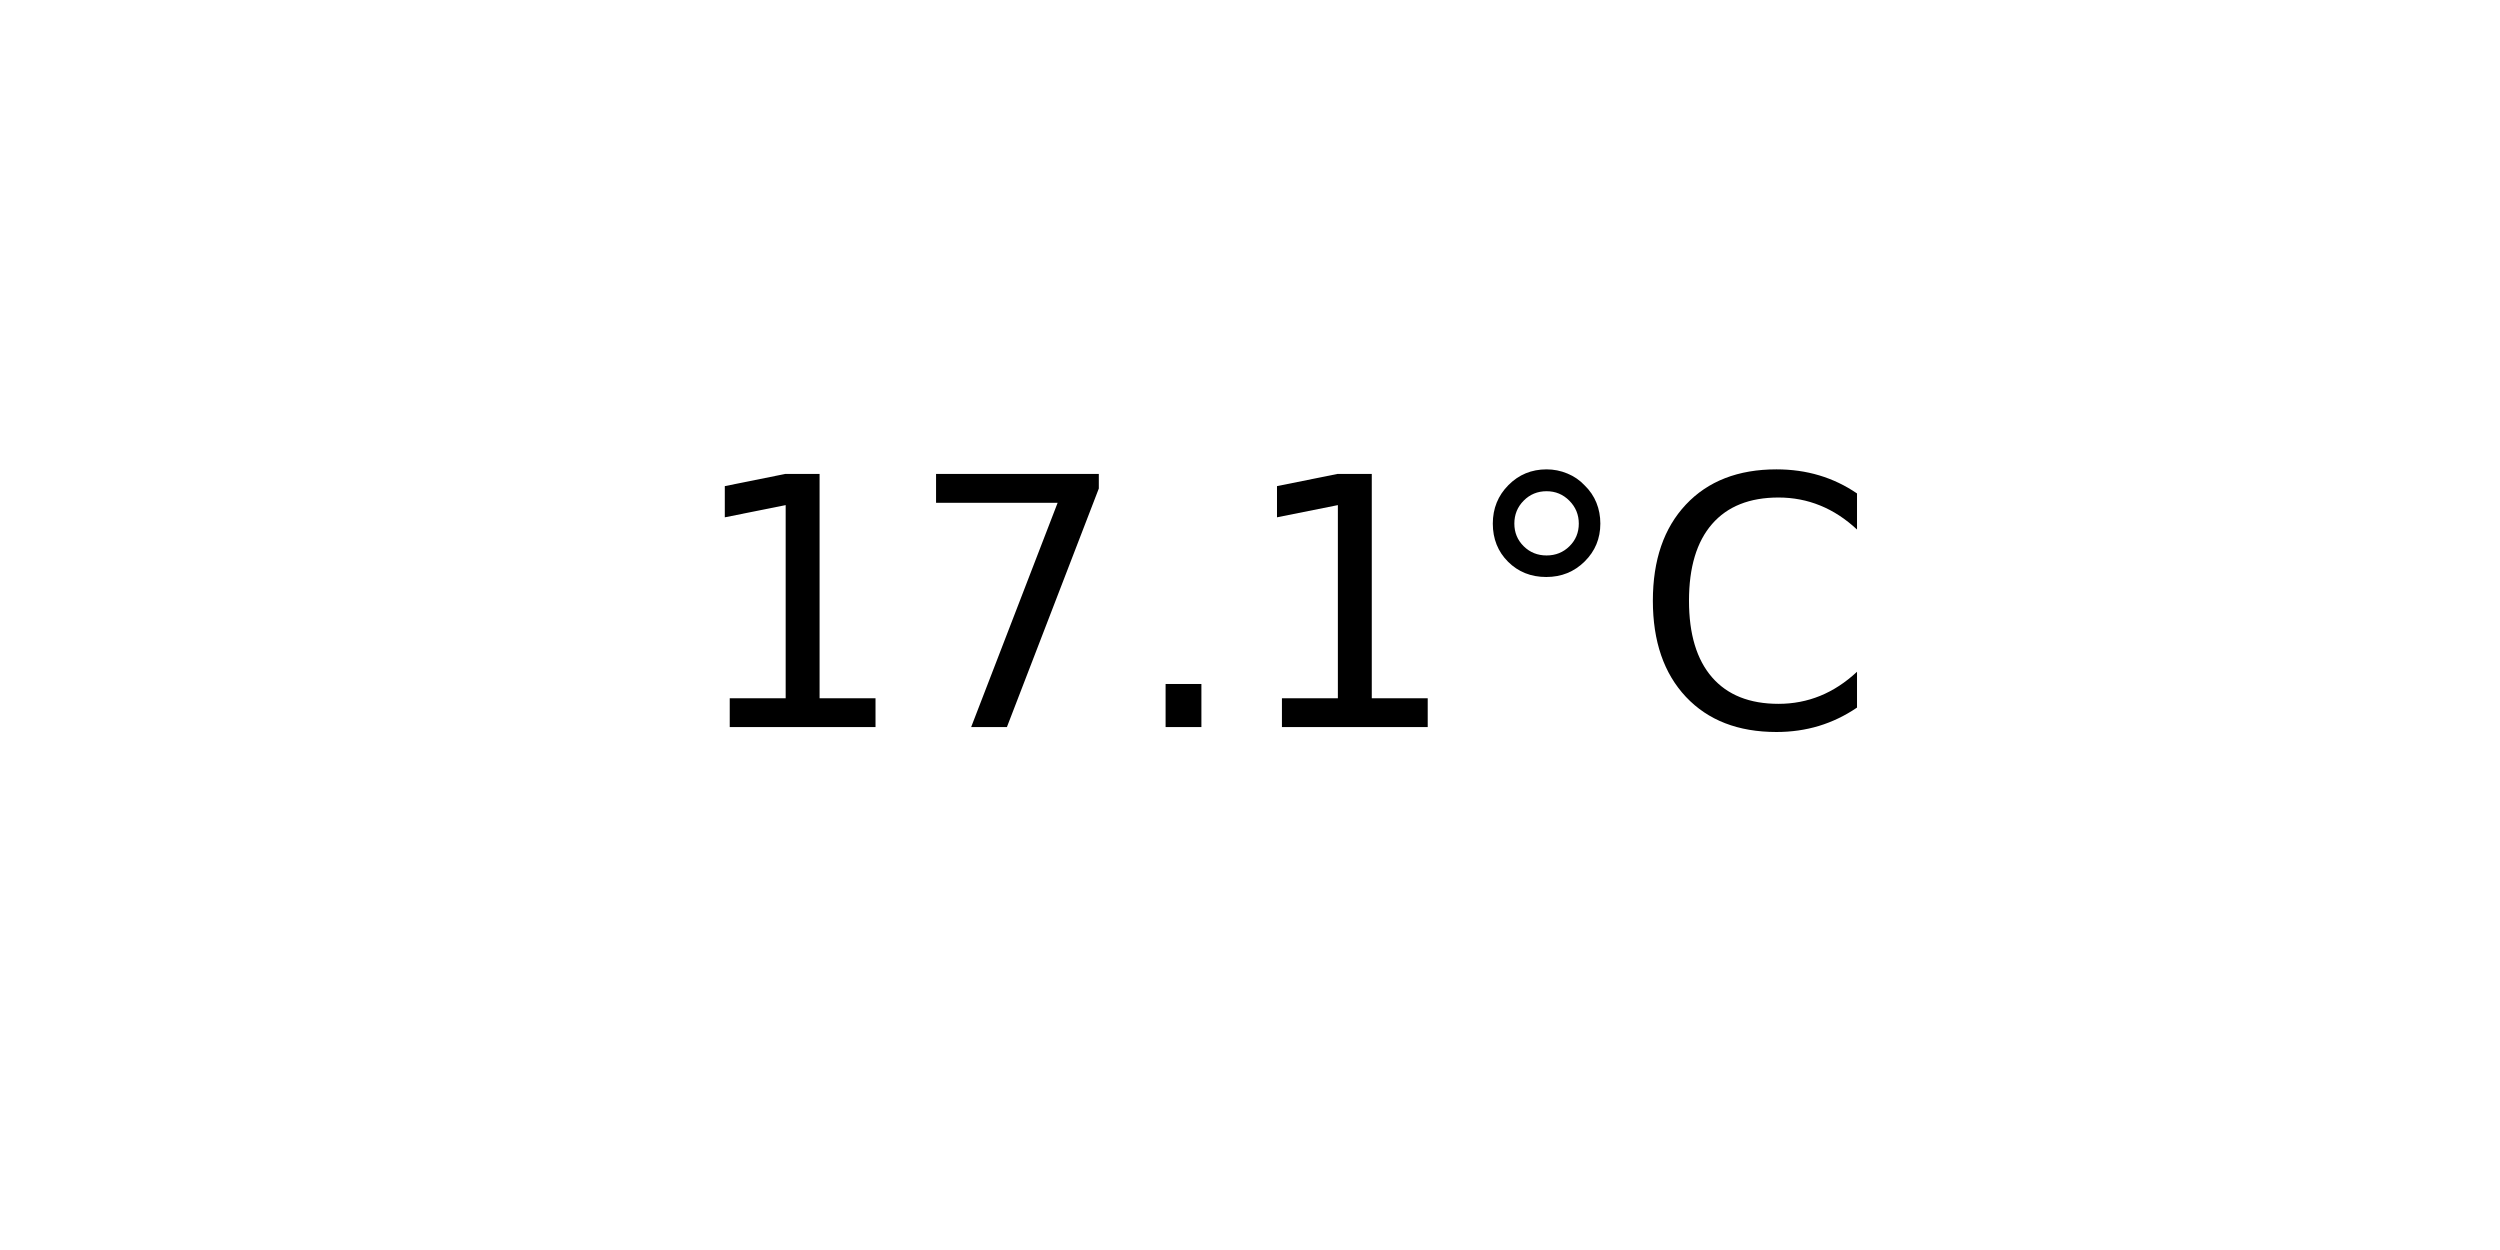
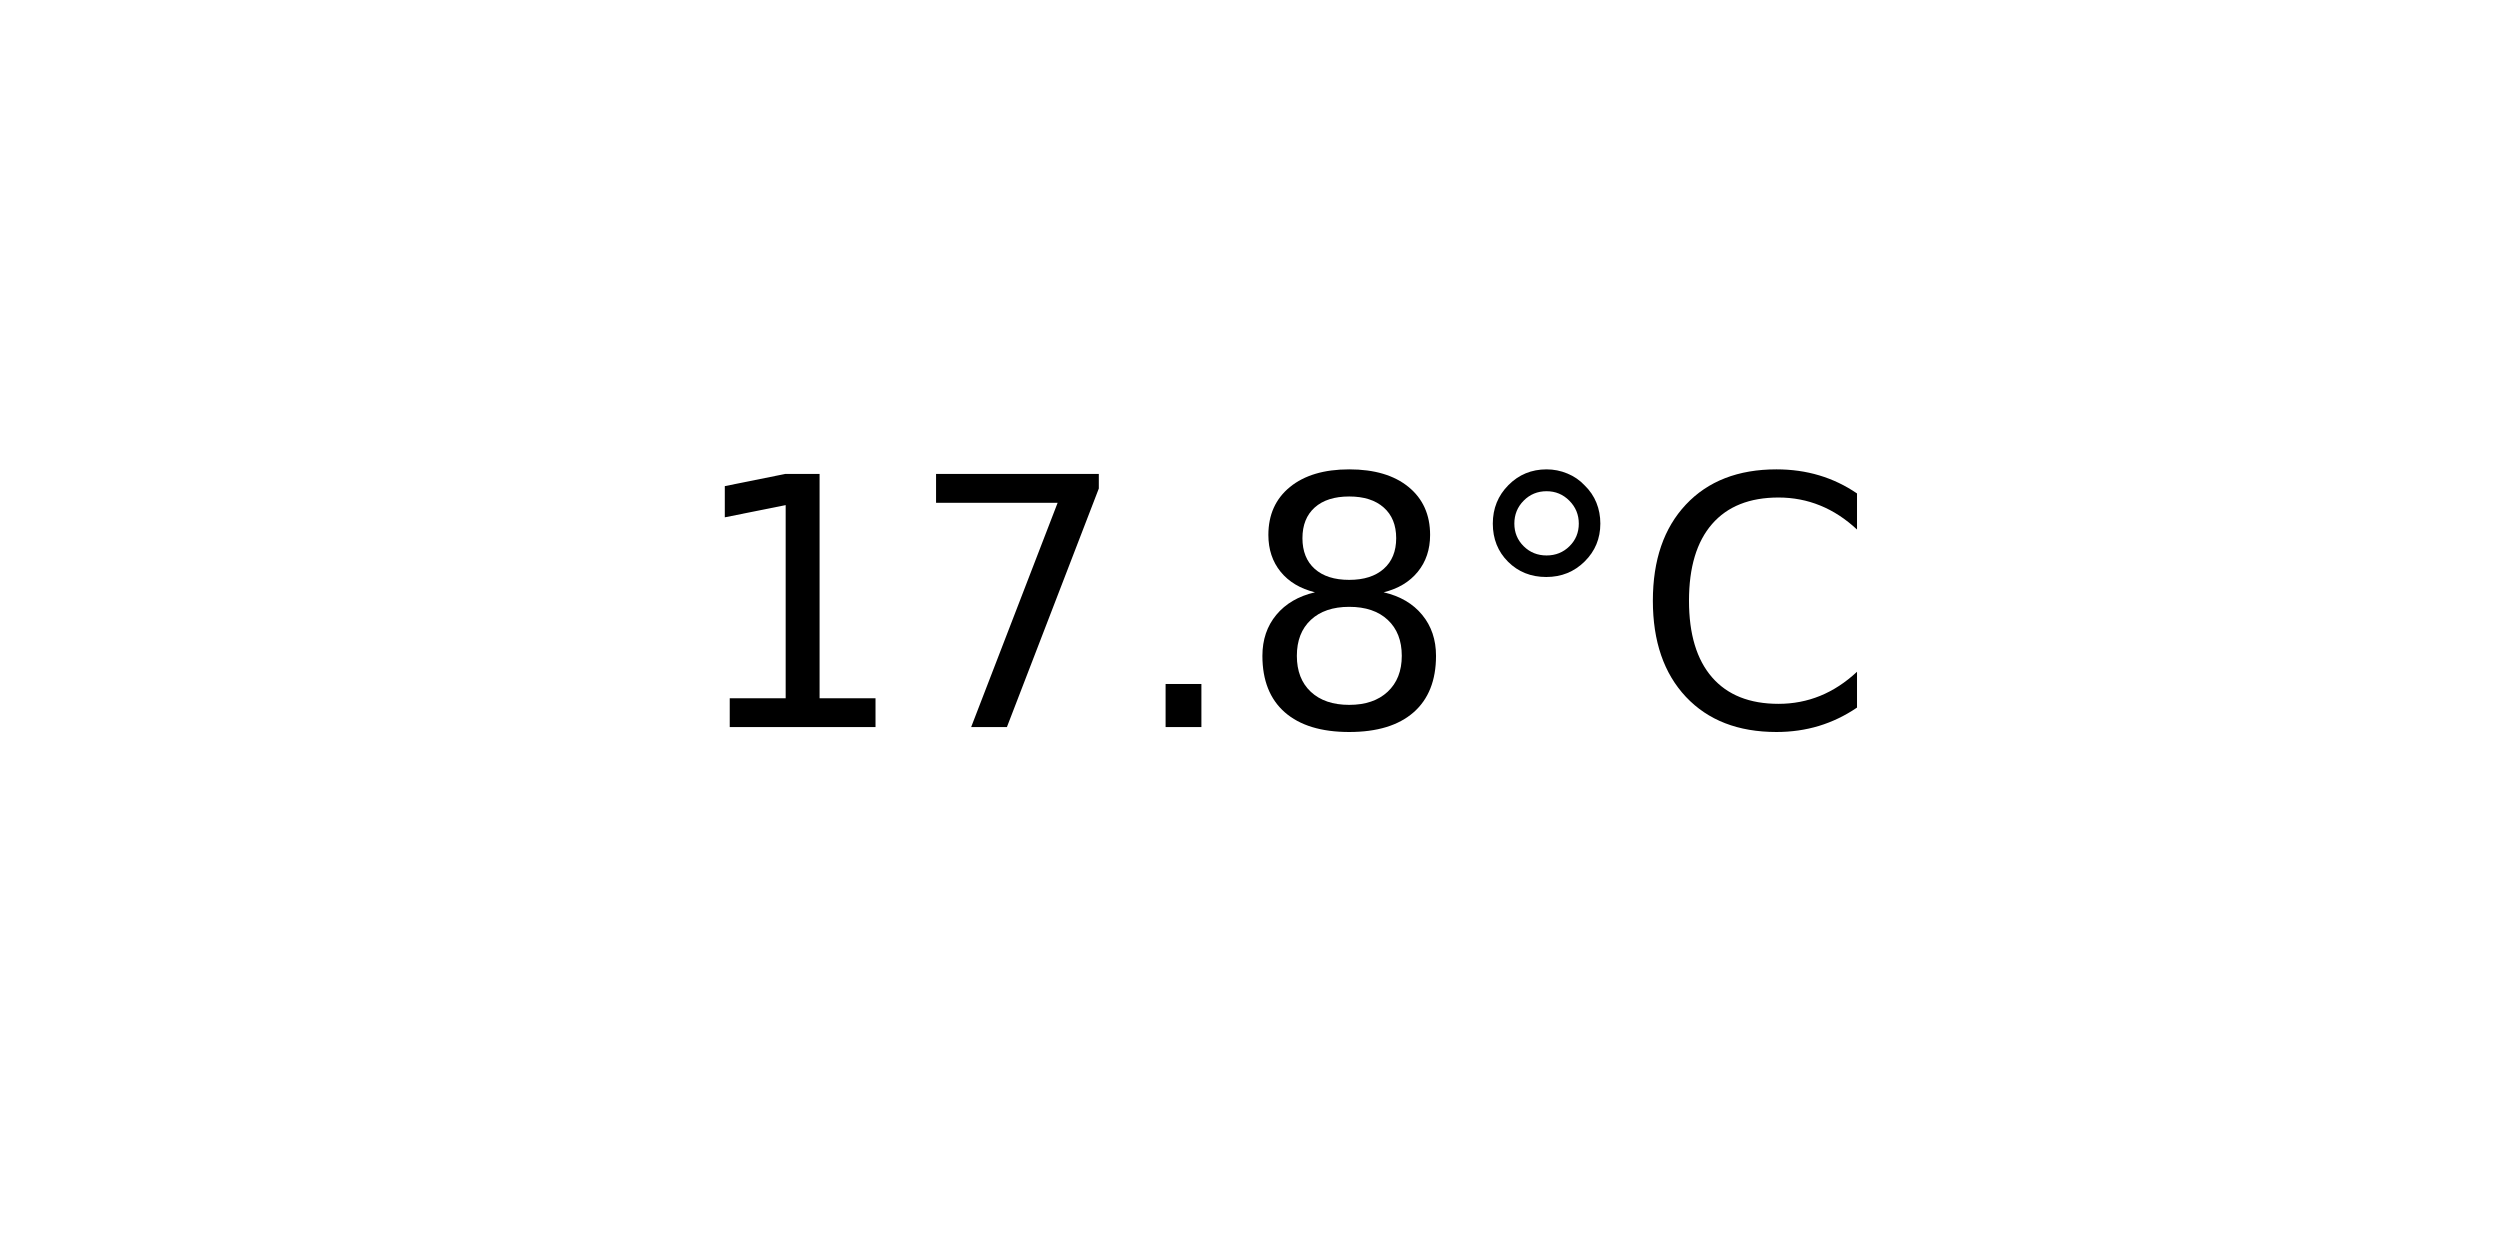
<svg xmlns="http://www.w3.org/2000/svg" xmlns:xlink="http://www.w3.org/1999/xlink" width="72pt" height="36pt" viewBox="0 0 72 36" version="1.1">
  <defs>
    <style type="text/css">*{stroke-linejoin: round; stroke-linecap: butt}</style>
  </defs>
  <g id="figure_1">
    <g id="axes_1">
      <g id="text_1">
        <g transform="translate(19.77578 20.93937) scale(0.1 -0.1)">
          <defs>
            <path id="DejaVuSans-31" d="M 794 531  L 1825 531  L 1825 4091  L 703 3866  L 703 4441  L 1819 4666  L 2450 4666  L 2450 531  L 3481 531  L 3481 0  L 794 0  L 794 531  z " transform="scale(0.015625)" />
            <path id="DejaVuSans-37" d="M 525 4666  L 3525 4666  L 3525 4397  L 1831 0  L 1172 0  L 2766 4134  L 525 4134  L 525 4666  z " transform="scale(0.015625)" />
            <path id="DejaVuSans-2e" d="M 684 794  L 1344 794  L 1344 0  L 684 0  L 684 794  z " transform="scale(0.015625)" />
+             <path id="DejaVuSans-38" d="M 2034 2216  Q 1584 2216 1326 1975  Q 1069 1734 1069 1313  Q 1069 891 1326 650  Q 1584 409 2034 409  Q 2484 409 2743 651  Q 3003 894 3003 1313  Q 3003 1734 2745 1975  Q 2488 2216 2034 2216  z M 1403 2484  Q 997 2584 770 2862  Q 544 3141 544 3541  Q 544 4100 942 4425  Q 1341 4750 2034 4750  Q 2731 4750 3128 4425  Q 3525 4100 3525 3541  Q 3525 3141 3298 2862  Q 3072 2584 2669 2484  Q 3125 2378 3379 2068  Q 3634 1759 3634 1313  Q 3634 634 3220 271  Q 2806 -91 2034 -91  Q 1263 -91 848 271  Q 434 634 434 1313  Q 434 1759 690 2068  Q 947 2378 1403 2484  z M 1172 3481  Q 1172 3119 1398 2916  Q 1625 2713 2034 2713  Q 2441 2713 2670 2916  Q 2900 3119 2900 3481  Q 2900 3844 2670 4047  Q 2441 4250 2034 4250  Q 1625 4250 1398 4047  Q 1172 3844 1172 3481  z " transform="scale(0.015625)" />
            <path id="DejaVuSans-b0" d="M 1600 4347  Q 1350 4347 1178 4173  Q 1006 4000 1006 3750  Q 1006 3503 1178 3333  Q 1350 3163 1600 3163  Q 1850 3163 2022 3333  Q 2194 3503 2194 3750  Q 2194 3997 2020 4172  Q 1847 4347 1600 4347  z M 1600 4750  Q 1800 4750 1984 4673  Q 2169 4597 2303 4453  Q 2447 4313 2519 4134  Q 2591 3956 2591 3750  Q 2591 3338 2302 3052  Q 2013 2766 1594 2766  Q 1172 2766 890 3047  Q 609 3328 609 3750  Q 609 4169 896 4459  Q 1184 4750 1600 4750  z " transform="scale(0.015625)" />
            <path id="DejaVuSans-43" d="M 4122 4306  L 4122 3641  Q 3803 3938 3442 4084  Q 3081 4231 2675 4231  Q 1875 4231 1450 3742  Q 1025 3253 1025 2328  Q 1025 1406 1450 917  Q 1875 428 2675 428  Q 3081 428 3442 575  Q 3803 722 4122 1019  L 4122 359  Q 3791 134 3420 21  Q 3050 -91 2638 -91  Q 1578 -91 968 557  Q 359 1206 359 2328  Q 359 3453 968 4101  Q 1578 4750 2638 4750  Q 3056 4750 3426 4639  Q 3797 4528 4122 4306  z " transform="scale(0.015625)" />
          </defs>
          <use xlink:href="#DejaVuSans-31" />
          <use xlink:href="#DejaVuSans-37" x="63.623" />
          <use xlink:href="#DejaVuSans-2e" x="127.246" />
-           <use xlink:href="#DejaVuSans-31" x="159.033" />
+           <use xlink:href="#DejaVuSans-38" x="159.033" />
          <use xlink:href="#DejaVuSans-b0" x="222.656" />
          <use xlink:href="#DejaVuSans-43" x="272.656" />
        </g>
      </g>
    </g>
  </g>
</svg>
